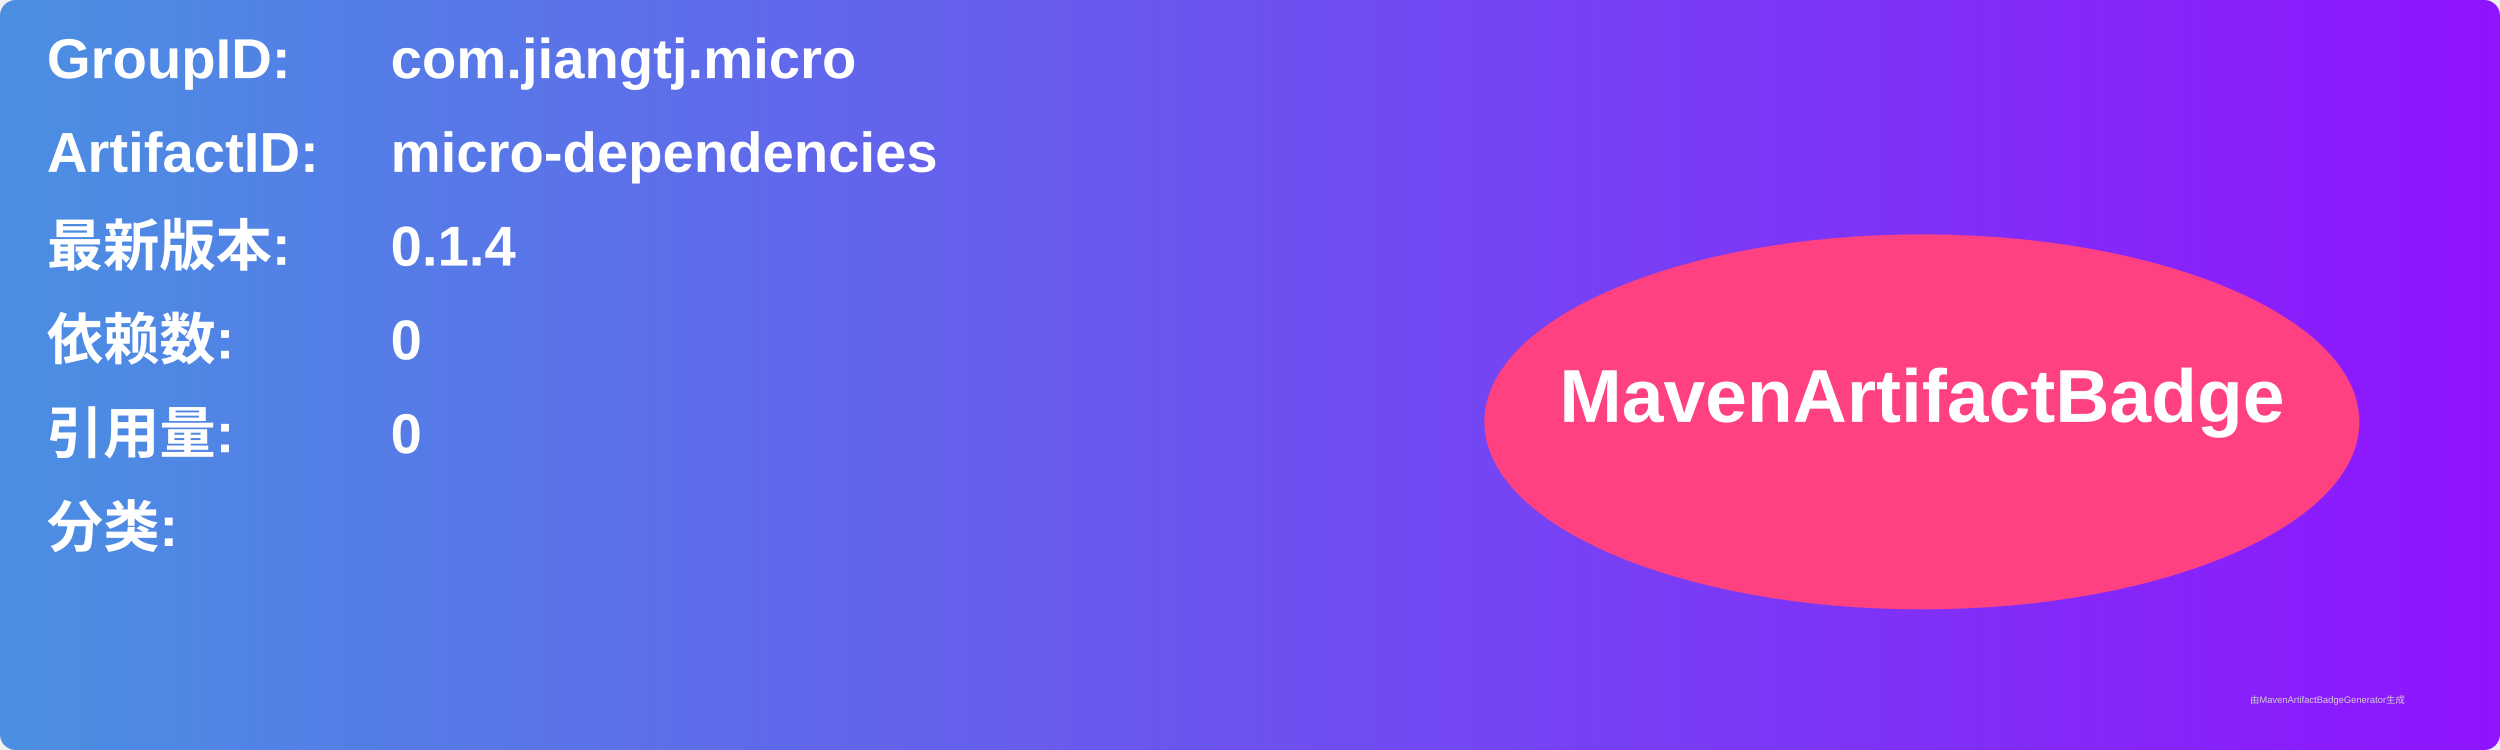
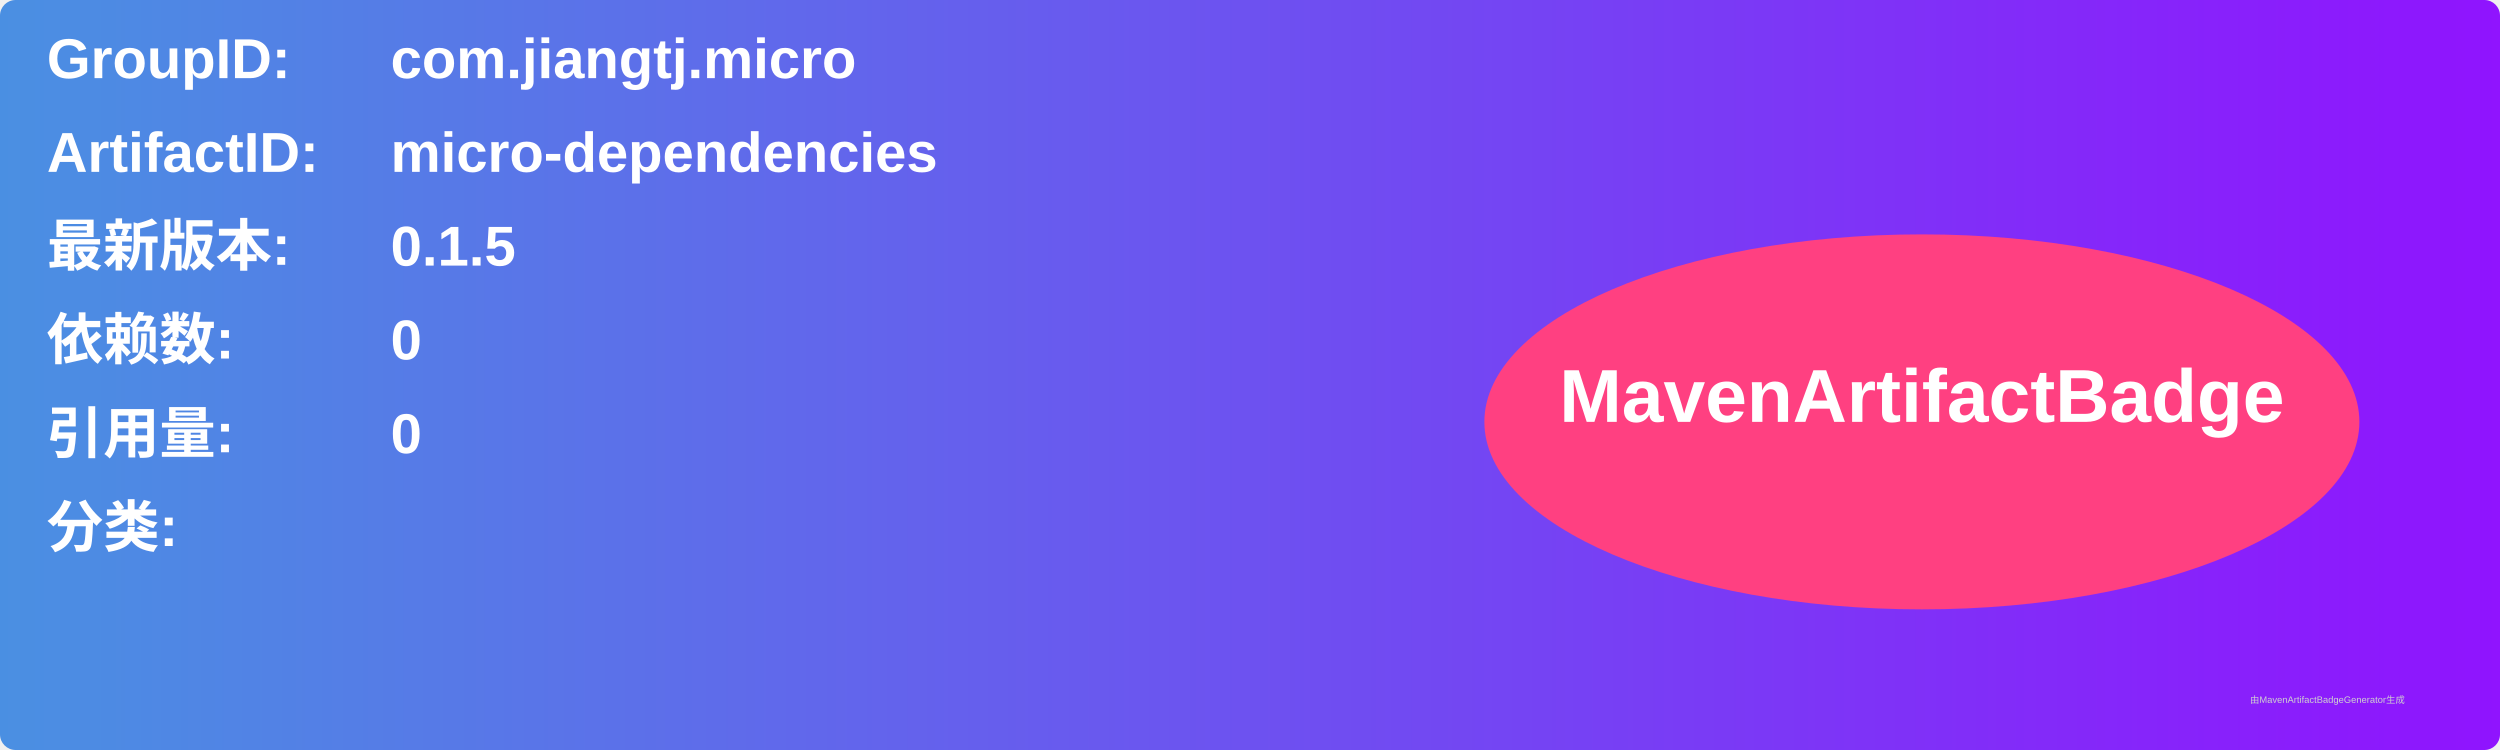
<svg xmlns="http://www.w3.org/2000/svg" width="800" height="240" viewBox="0 0 800 240">
  <linearGradient id="grad" x1="0%" y1="0%" x2="100%" y2="0%">
    <stop offset="0%" stop-color="#4a90e2" />
    <stop offset="100%" stop-color="#9013fe" />
  </linearGradient>
  <rect width="100%" height="100%" rx="5" ry="5" fill="url(#grad)" />
  <g transform="translate(15, 15)">
    <text x="0" y="10" font-family="Arial" font-size="18" fill="white" font-weight="bold" width="260">GroupID:</text>
    <text x="110" y="10" font-family="Arial" font-size="18" fill="white" font-weight="bold" width="460">com.jiangtj.micro</text>
    <text x="0" y="40" font-family="Arial" font-size="18" fill="white" font-weight="bold" width="260">ArtifactID:</text>
    <text x="110" y="40" font-family="Arial" font-size="18" fill="white" font-weight="bold" width="460">micro-dependencies</text>
    <text x="0" y="70" font-family="Arial" font-size="18" fill="white" font-weight="bold">最新版本:</text>
    <text x="110" y="70" font-family="Arial" font-size="18" fill="white" font-weight="bold">
-       <tspan font-weight="bold">0.1.4</tspan>
+       <tspan font-weight="bold">0.1.5</tspan>
    </text>
    <text x="0" y="100" font-family="Arial" font-size="18" fill="white" font-weight="bold">依赖数: </text>
    <text x="110" y="100" font-family="Arial" font-size="18" fill="white">
      <tspan font-weight="bold">0</tspan>
    </text>
    <text x="0" y="130" font-family="Arial" font-size="18" fill="white" font-weight="bold">引用量: </text>
    <text x="110" y="130" font-family="Arial" font-size="18" fill="white">
      <tspan font-weight="bold">0</tspan>
    </text>
    <text x="0" y="160" font-family="Arial" font-size="18" fill="white" font-weight="bold">分类:</text>
    <text x="10" y="190" font-family="Arial" font-size="10" fill="white">
      <tspan font-weight="bold" />
    </text>
    <ellipse cx="600" cy="120" rx="140" ry="60" fill="#ff4081" />
    <text x="600" y="120" text-anchor="middle" font-family="Arial" font-size="24" fill="white" font-weight="bold">MavenArtifactBadge</text>
  </g>
  <text x="720" y="225" font-family="Arial" font-size="3" fill="#d0d0d0">由MavenArtifactBadgeGenerator生成</text>
</svg>
